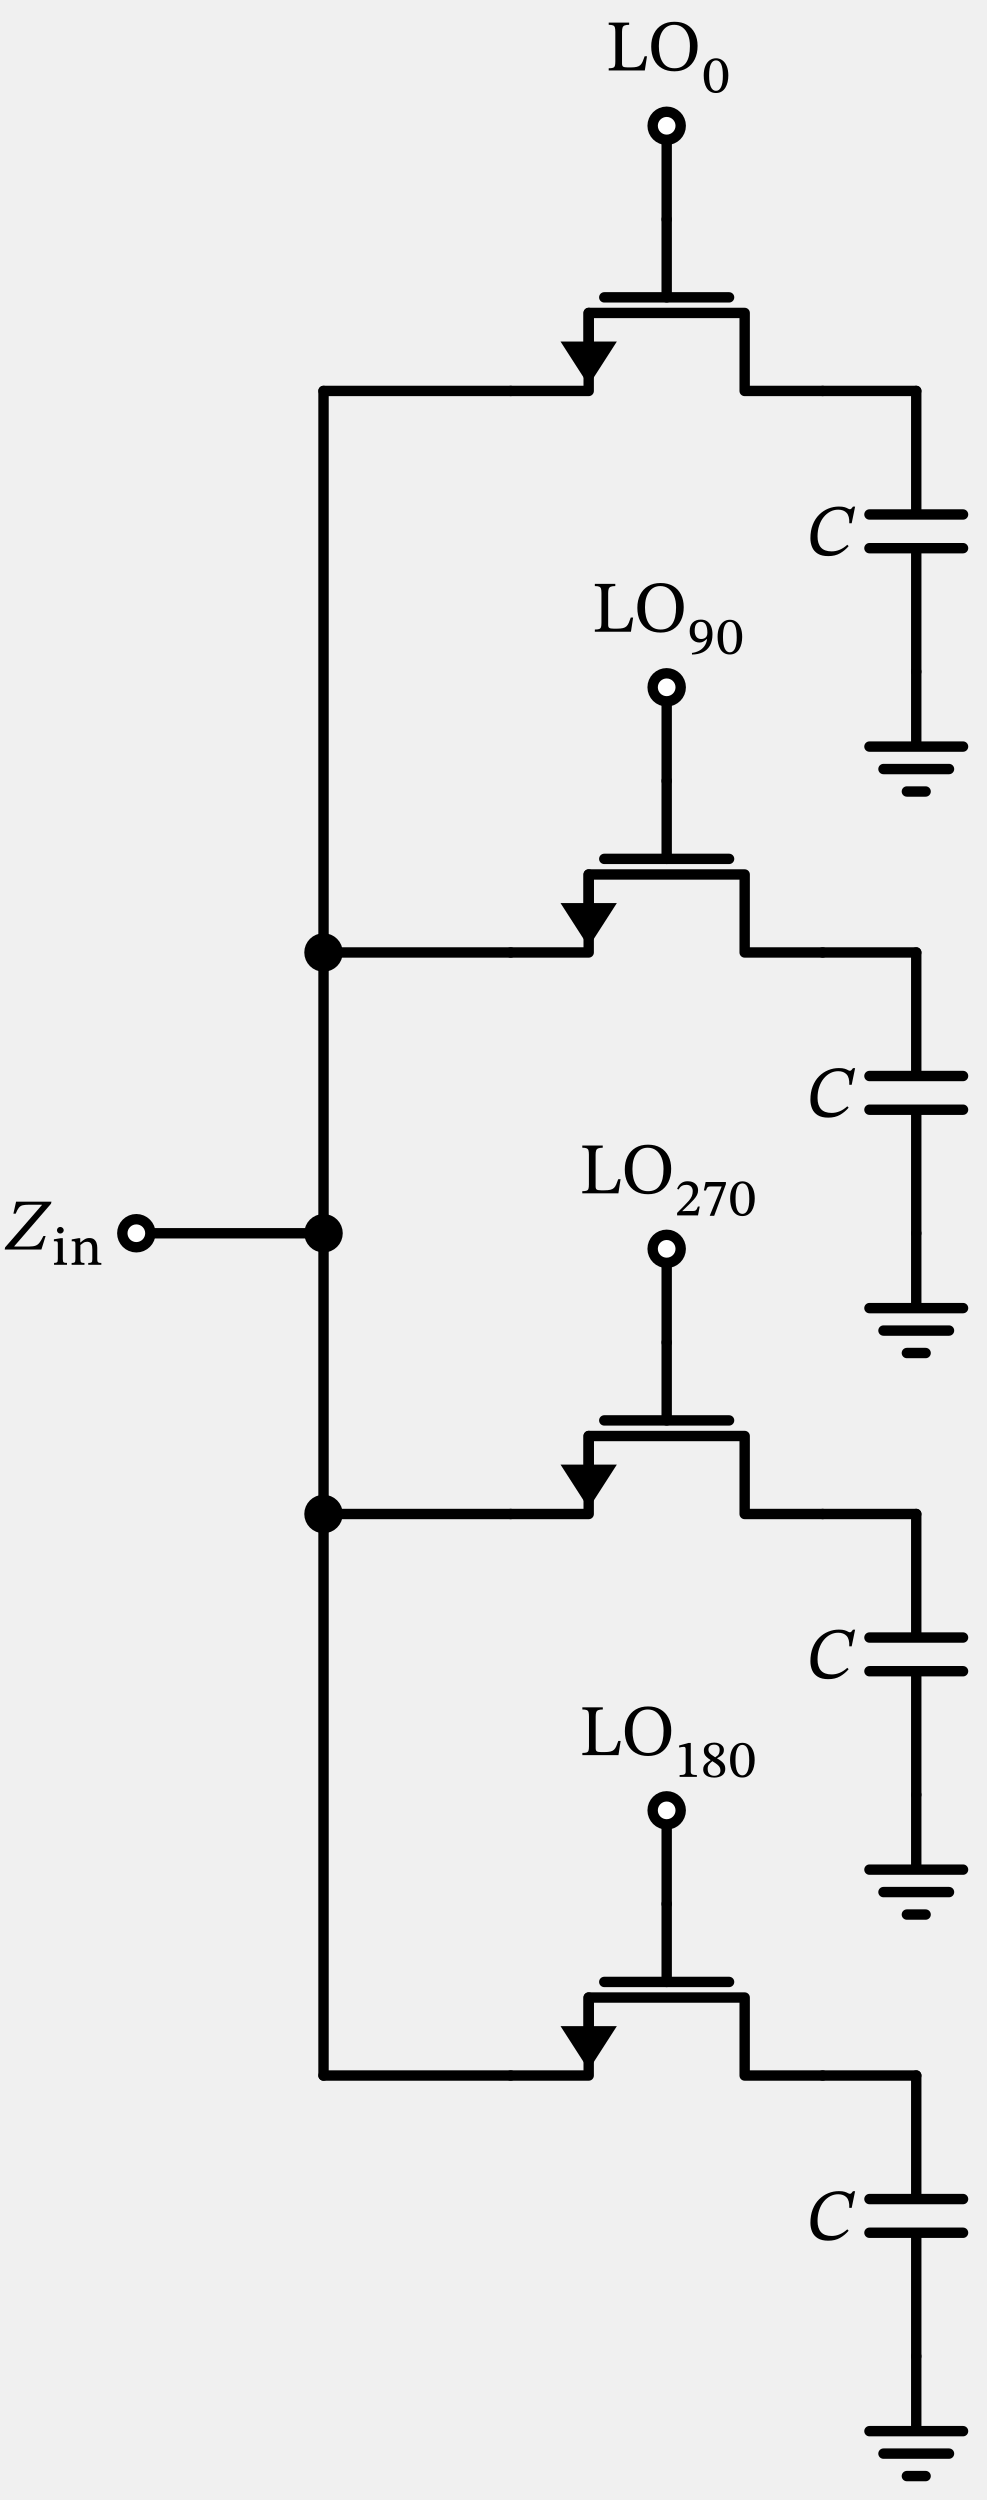
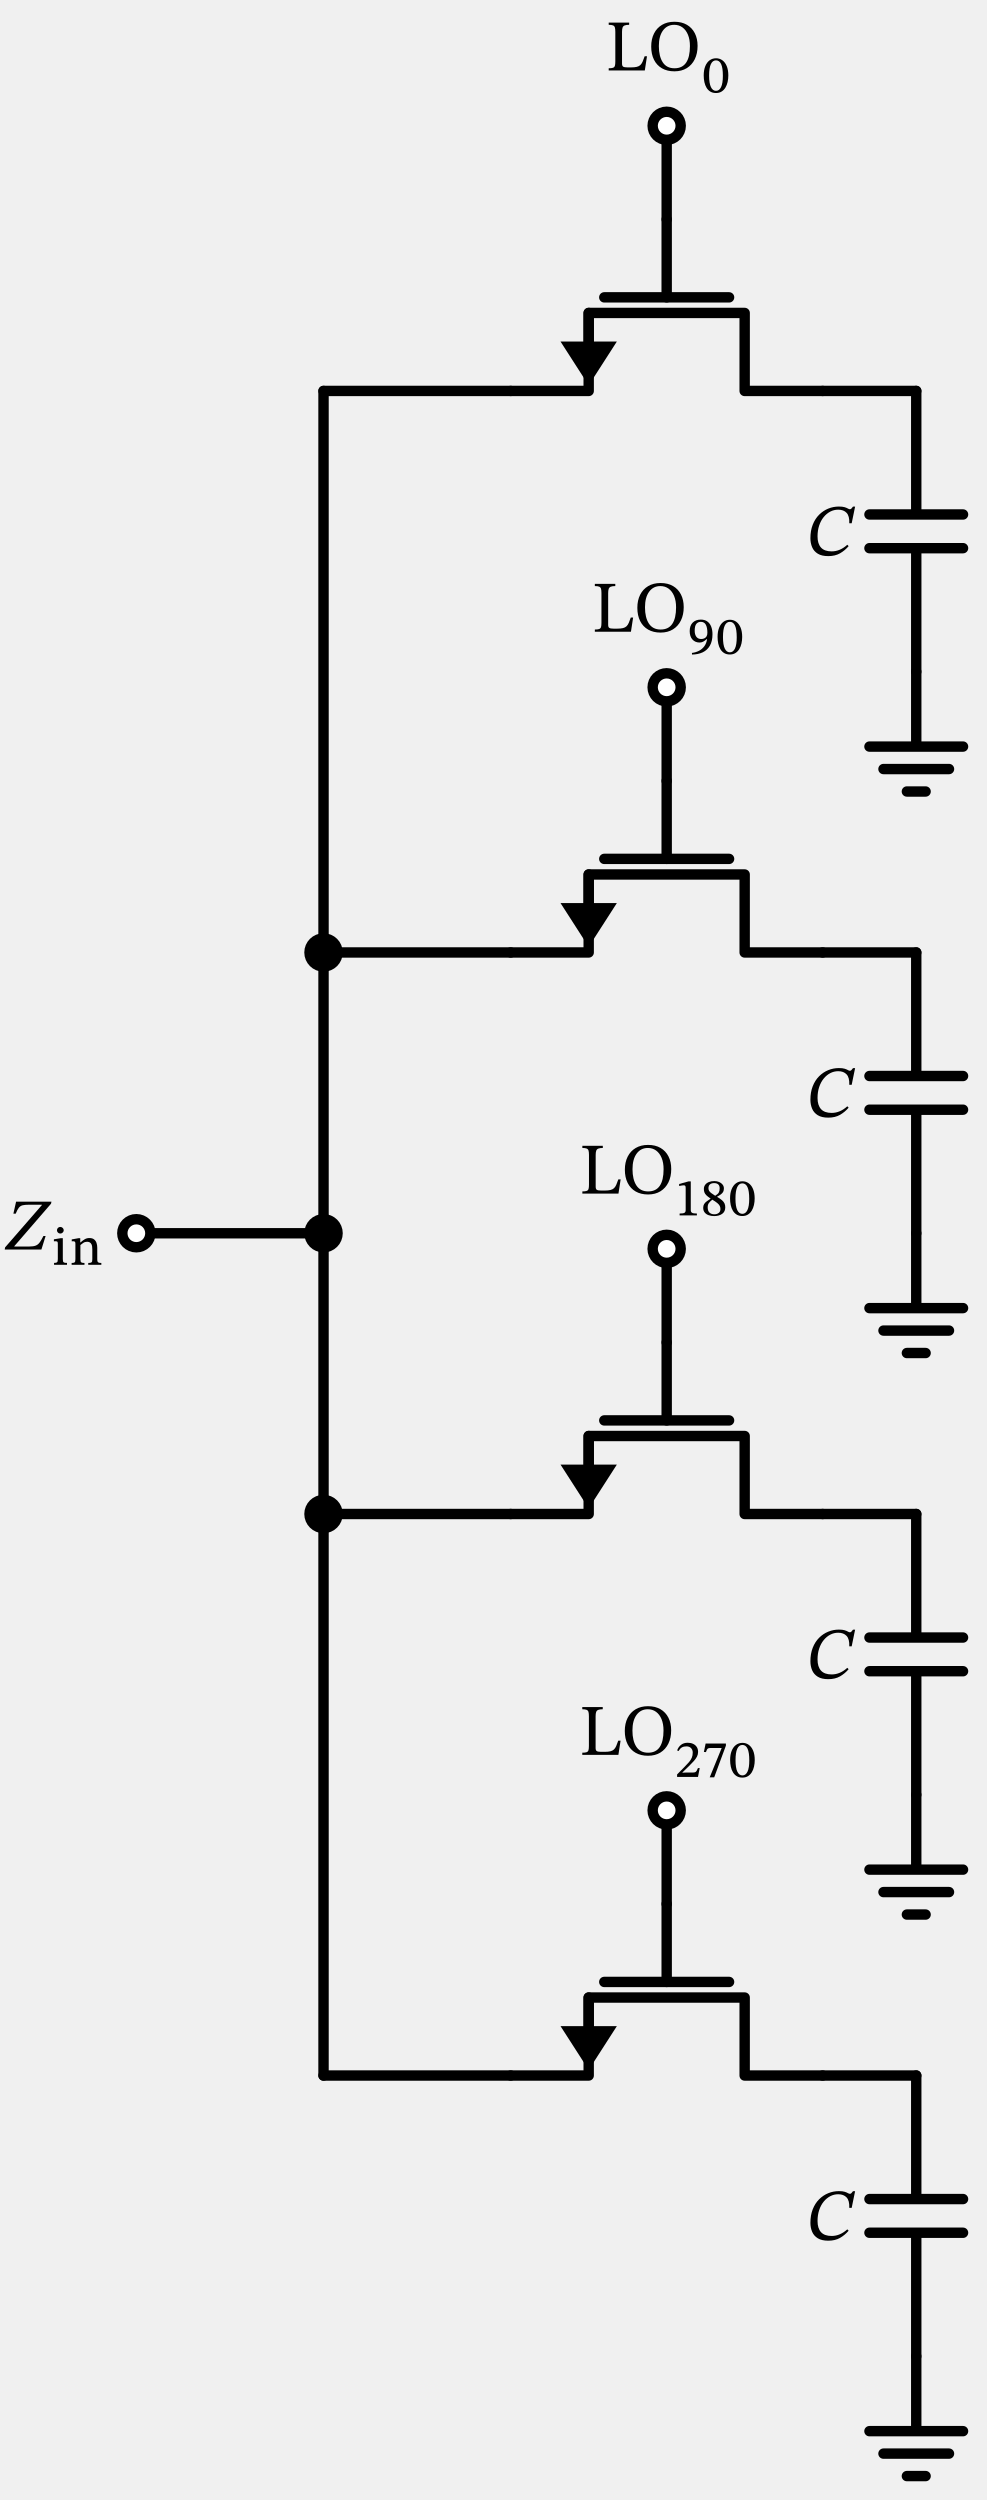
<svg xmlns="http://www.w3.org/2000/svg" xml:lang="en" height="480.832pt" width="189.824pt" viewBox="-26.224 -237.192 189.824 480.832">
  <path d="M 0.0,-0.0 L 18.0,-0.0 L 36.0,-0.0" style="stroke:black;fill:none;stroke-width:2.0;stroke-dasharray:-;stroke-linecap:round;stroke-linejoin:round;" />
  <path d="M 36.0,-0.0 L 36.0,-27.0 L 36.0,-54.0" style="stroke:black;fill:none;stroke-width:2.0;stroke-dasharray:-;stroke-linecap:round;stroke-linejoin:round;" />
  <path d="M 36.0,-54.0 L 36.0,-108.0 L 36,-162.0" style="stroke:black;fill:none;stroke-width:2.0;stroke-dasharray:-;stroke-linecap:round;stroke-linejoin:round;" />
  <path d="M 36,-162.0 L 54,-162.0 L 72.0,-162.0" style="stroke:black;fill:none;stroke-width:2.0;stroke-dasharray:-;stroke-linecap:round;stroke-linejoin:round;" />
  <path d="M 72.0,-162.0 L 87.0,-162.0 L 87.0,-177.0 L 117.0,-177 L 117.0,-162.0 L 132.0,-162.0" style="stroke:black;fill:none;stroke-width:2.0;stroke-dasharray:-;stroke-linecap:round;stroke-linejoin:round;" />
  <path d="M 87.0,-171.0 L 87.0,-177.0" style="stroke:black;fill:none;stroke-width:2.0;stroke-dasharray:-;stroke-linecap:round;stroke-linejoin:round;" />
  <path d="M 87.0 -164.0 L 82.5 -171.0 L 91.5 -171.0 Z" style="stroke:black;fill:black;stroke-linecap:butt;stroke-linejoin:miter;" />
  <path d="M 90.0,-180.0 L 114.0,-180.0" style="stroke:black;fill:none;stroke-width:2.0;stroke-dasharray:-;stroke-linecap:round;stroke-linejoin:round;" />
  <path d="M 102.0,-195 L 102.0,-180.0" style="stroke:black;fill:none;stroke-width:2.0;stroke-dasharray:-;stroke-linecap:round;stroke-linejoin:round;" />
  <path d="M 132.0,-162.0 L 141.0,-162.0 L 150,-162.0" style="stroke:black;fill:none;stroke-width:2.0;stroke-dasharray:-;stroke-linecap:round;stroke-linejoin:round;" />
  <path d="M 150,-162.0 L 150,-138.24 M 159,-138.24 L 141,-138.24 M 159,-131.76 L 141,-131.76 M 150,-131.76 L 150,-108.0" style="stroke:black;fill:none;stroke-width:2.0;stroke-dasharray:-;stroke-linecap:round;stroke-linejoin:round;" />
  <path d="M 150,-108.0 L 150,-93.6 L 141,-93.6 L 159,-93.6 M 143.7,-89.28 L 156.3,-89.28 M 148.2,-84.96 L 151.8,-84.96" style="stroke:black;fill:none;stroke-width:2.0;stroke-dasharray:-;stroke-linecap:round;stroke-linejoin:round;" />
  <path d="M 102.0,-195 L 102.0,-204 L 102.0,-213" style="stroke:black;fill:none;stroke-width:2.0;stroke-dasharray:-;stroke-linecap:round;stroke-linejoin:round;" />
  <path d="M 36.0,-54.0 L 54.0,-54.0 L 72.0,-54.0" style="stroke:black;fill:none;stroke-width:2.0;stroke-dasharray:-;stroke-linecap:round;stroke-linejoin:round;" />
  <path d="M 72.0,-54.0 L 87.0,-54.0 L 87.0,-69.0 L 117.0,-69.0 L 117.0,-54 L 132.0,-54" style="stroke:black;fill:none;stroke-width:2.0;stroke-dasharray:-;stroke-linecap:round;stroke-linejoin:round;" />
  <path d="M 87.0,-63.0 L 87.0,-69.0" style="stroke:black;fill:none;stroke-width:2.0;stroke-dasharray:-;stroke-linecap:round;stroke-linejoin:round;" />
  <path d="M 87.0 -56.0 L 82.5 -63.0 L 91.5 -63.0 Z" style="stroke:black;fill:black;stroke-linecap:butt;stroke-linejoin:miter;" />
  <path d="M 90.0,-72 L 114.0,-72" style="stroke:black;fill:none;stroke-width:2.0;stroke-dasharray:-;stroke-linecap:round;stroke-linejoin:round;" />
  <path d="M 102.0,-87.0 L 102.0,-72" style="stroke:black;fill:none;stroke-width:2.0;stroke-dasharray:-;stroke-linecap:round;stroke-linejoin:round;" />
  <path d="M 132.0,-54 L 141.0,-54 L 150,-54" style="stroke:black;fill:none;stroke-width:2.0;stroke-dasharray:-;stroke-linecap:round;stroke-linejoin:round;" />
  <path d="M 150,-54 L 150,-30.24 M 159,-30.24 L 141,-30.24 M 159,-23.76 L 141,-23.76 M 150,-23.76 L 150,7.993605777301127e-15" style="stroke:black;fill:none;stroke-width:2.0;stroke-dasharray:-;stroke-linecap:round;stroke-linejoin:round;" />
  <path d="M 150,7.993605777301127e-15 L 150,14.4 L 141,14.4 L 159,14.4 M 143.7,18.72 L 156.3,18.72 M 148.2,23.04 L 151.8,23.04" style="stroke:black;fill:none;stroke-width:2.0;stroke-dasharray:-;stroke-linecap:round;stroke-linejoin:round;" />
  <path d="M 102.0,-87.0 L 102.0,-96.0 L 102.0,-105.0" style="stroke:black;fill:none;stroke-width:2.0;stroke-dasharray:-;stroke-linecap:round;stroke-linejoin:round;" />
  <path d="M 36.0,-0.0 L 36,27.0 L 36,54.0" style="stroke:black;fill:none;stroke-width:2.0;stroke-dasharray:-;stroke-linecap:round;stroke-linejoin:round;" />
  <path d="M 36,54.0 L 36,108.0 L 36,162.0" style="stroke:black;fill:none;stroke-width:2.0;stroke-dasharray:-;stroke-linecap:round;stroke-linejoin:round;" />
  <path d="M 36,162.0 L 54,162.0 L 72,162.0" style="stroke:black;fill:none;stroke-width:2.0;stroke-dasharray:-;stroke-linecap:round;stroke-linejoin:round;" />
  <path d="M 72,162.0 L 87,162.0 L 87,147.0 L 117,147 L 117,162.0 L 132,162.0" style="stroke:black;fill:none;stroke-width:2.0;stroke-dasharray:-;stroke-linecap:round;stroke-linejoin:round;" />
  <path d="M 87,153.0 L 87,147.0" style="stroke:black;fill:none;stroke-width:2.0;stroke-dasharray:-;stroke-linecap:round;stroke-linejoin:round;" />
  <path d="M 87 160.0 L 82.5 153.0 L 91.5 153.0 Z" style="stroke:black;fill:black;stroke-linecap:butt;stroke-linejoin:miter;" />
  <path d="M 90,144.0 L 114,144.0" style="stroke:black;fill:none;stroke-width:2.0;stroke-dasharray:-;stroke-linecap:round;stroke-linejoin:round;" />
  <path d="M 102,129.0 L 102,144.0" style="stroke:black;fill:none;stroke-width:2.0;stroke-dasharray:-;stroke-linecap:round;stroke-linejoin:round;" />
  <path d="M 132,162.0 L 141,162.0 L 150,162.0" style="stroke:black;fill:none;stroke-width:2.0;stroke-dasharray:-;stroke-linecap:round;stroke-linejoin:round;" />
  <path d="M 150,162.0 L 150,185.76 M 159,185.76 L 141,185.76 M 159,192.24 L 141,192.24 M 150,192.24 L 150,216.0" style="stroke:black;fill:none;stroke-width:2.0;stroke-dasharray:-;stroke-linecap:round;stroke-linejoin:round;" />
  <path d="M 150,216.0 L 150,230.4 L 141,230.4 L 159,230.4 M 143.7,234.72 L 156.3,234.72 M 148.2,239.04 L 151.8,239.04" style="stroke:black;fill:none;stroke-width:2.0;stroke-dasharray:-;stroke-linecap:round;stroke-linejoin:round;" />
  <path d="M 102,129.0 L 102,120.0 L 102,111.0" style="stroke:black;fill:none;stroke-width:2.0;stroke-dasharray:-;stroke-linecap:round;stroke-linejoin:round;" />
  <path d="M 36,54.0 L 54,54.0 L 72,54.0" style="stroke:black;fill:none;stroke-width:2.0;stroke-dasharray:-;stroke-linecap:round;stroke-linejoin:round;" />
  <path d="M 72,54.0 L 87,54.0 L 87.0,39 L 117.0,39 L 117.0,54 L 132,54" style="stroke:black;fill:none;stroke-width:2.0;stroke-dasharray:-;stroke-linecap:round;stroke-linejoin:round;" />
  <path d="M 87.0,45.0 L 87.0,39" style="stroke:black;fill:none;stroke-width:2.0;stroke-dasharray:-;stroke-linecap:round;stroke-linejoin:round;" />
  <path d="M 87 52.0 L 82.5 45 L 91.5 45 Z" style="stroke:black;fill:black;stroke-linecap:butt;stroke-linejoin:miter;" />
  <path d="M 90,36 L 114,36" style="stroke:black;fill:none;stroke-width:2.0;stroke-dasharray:-;stroke-linecap:round;stroke-linejoin:round;" />
  <path d="M 102,21 L 102,36" style="stroke:black;fill:none;stroke-width:2.0;stroke-dasharray:-;stroke-linecap:round;stroke-linejoin:round;" />
  <path d="M 132,54 L 141,54 L 150,54" style="stroke:black;fill:none;stroke-width:2.0;stroke-dasharray:-;stroke-linecap:round;stroke-linejoin:round;" />
  <path d="M 150,54 L 150,77.76 M 159,77.76 L 141,77.76 M 159,84.24 L 141,84.24 M 150,84.24 L 150,108.0" style="stroke:black;fill:none;stroke-width:2.0;stroke-dasharray:-;stroke-linecap:round;stroke-linejoin:round;" />
  <path d="M 150,108.0 L 150,122.4 L 141,122.4 L 159,122.4 M 143.7,126.72 L 156.3,126.72 M 148.2,131.04 L 151.8,131.04" style="stroke:black;fill:none;stroke-width:2.0;stroke-dasharray:-;stroke-linecap:round;stroke-linejoin:round;" />
  <path d="M 102,21 L 102,12 L 102,3" style="stroke:black;fill:none;stroke-width:2.0;stroke-dasharray:-;stroke-linecap:round;stroke-linejoin:round;" />
  <circle cx="36.0" cy="-0.0" r="2.7" style="stroke:black;fill:black;stroke-width:2.0;stroke-dasharray:-;" />
  <circle cx="0.0" cy="-0.0" r="2.7" style="stroke:black;fill:white;stroke-width:2.0;stroke-dasharray:-;" />
  <g>
    <g>
      <g>
        <path d="M -17.448 0.525 L -17.448 0.525 L -18.26 3.129 L -25.316 3.129 L -25.246 2.723 L -18.162 -5.425 L -18.162 -5.481 L -20.724 -5.481 Q -21.438 -5.481 -21.872 -5.376 Q -22.306 -5.271 -22.6 -4.907 Q -22.894 -4.543 -23.202 -3.759 L -23.65 -3.759 L -23.132 -6.069 L -16.328 -6.069 L -16.412 -5.677 L -23.468 2.485 L -23.468 2.555 L -20.598 2.555 Q -19.8 2.555 -19.345 2.373 Q -18.89 2.191 -18.575 1.743 Q -18.26 1.295 -17.868 0.525 Z " fill="black" />
        <path d="M -13.339 5.706 L -13.339 5.706 L -13.339 6.069 L -15.828 6.069 L -15.828 5.706 Q -15.485 5.706 -15.333 5.633 Q -15.182 5.559 -15.142 5.398 Q -15.103 5.236 -15.103 4.971 L -15.103 2.012 Q -15.103 1.679 -15.211 1.61 Q -15.319 1.541 -15.574 1.541 Q -15.701 1.541 -15.779 1.551 Q -15.858 1.561 -15.858 1.561 L -15.858 1.169 L -14.545 0.953 L -14.143 0.953 L -14.143 4.971 Q -14.143 5.256 -14.099 5.417 Q -14.055 5.579 -13.883 5.643 Q -13.712 5.706 -13.339 5.706 Z M -14.633 -1.212 L -14.633 -1.212 Q -14.349 -1.212 -14.157 -1.016 Q -13.966 -0.82 -13.966 -0.566 Q -13.966 -0.33 -14.157 -0.134 Q -14.349 0.062 -14.633 0.062 Q -14.907 0.062 -15.088 -0.134 Q -15.27 -0.33 -15.27 -0.566 Q -15.27 -0.82 -15.088 -1.016 Q -14.907 -1.212 -14.633 -1.212 Z " fill="black" />
        <path d="M -7.518 2.786 L -7.518 2.786 L -7.518 4.981 Q -7.518 5.256 -7.469 5.417 Q -7.42 5.579 -7.253 5.648 Q -7.087 5.716 -6.734 5.716 L -6.734 6.069 L -9.253 6.069 L -9.253 5.716 Q -8.88 5.716 -8.714 5.648 Q -8.547 5.579 -8.508 5.417 Q -8.469 5.256 -8.469 4.981 L -8.469 3.109 Q -8.469 2.453 -8.62 2.144 Q -8.772 1.835 -9.003 1.737 Q -9.233 1.639 -9.468 1.639 Q -9.89 1.639 -10.208 1.855 Q -10.527 2.071 -10.762 2.267 L -10.762 4.981 Q -10.762 5.256 -10.718 5.417 Q -10.674 5.579 -10.507 5.648 Q -10.34 5.716 -9.978 5.716 L -9.978 6.069 L -12.447 6.069 L -12.447 5.716 Q -12.104 5.716 -11.952 5.648 Q -11.801 5.579 -11.761 5.417 Q -11.722 5.256 -11.722 4.981 L -11.722 2.002 Q -11.722 1.728 -11.825 1.635 Q -11.928 1.541 -12.153 1.541 Q -12.271 1.541 -12.349 1.551 Q -12.428 1.561 -12.428 1.561 L -12.428 1.189 L -11.115 0.953 L -10.791 0.953 L -10.791 1.757 L -10.723 1.757 Q -10.301 1.375 -9.914 1.149 Q -9.527 0.924 -9.037 0.924 Q -8.459 0.924 -8.13 1.184 Q -7.802 1.443 -7.66 1.865 Q -7.518 2.286 -7.518 2.786 Z " fill="black" />
      </g>
    </g>
  </g>
  <circle cx="36.0" cy="-54.0" r="2.7" style="stroke:black;fill:black;stroke-width:2.0;stroke-dasharray:-;" />
  <g>
    <g>
      <g>
        <path d="M 136.742 -132.417 L 136.742 -132.417 L 136.994 -132.151 Q 136.28 -131.311 135.342 -130.772 Q 134.404 -130.233 133.074 -130.233 Q 131.814 -130.233 131.058 -130.702 Q 130.302 -131.171 129.973 -131.955 Q 129.644 -132.739 129.644 -133.663 Q 129.644 -135.133 130.092 -136.274 Q 130.54 -137.415 131.317 -138.192 Q 132.094 -138.969 133.074 -139.368 Q 134.054 -139.767 135.118 -139.767 Q 135.832 -139.767 136.231 -139.641 Q 136.63 -139.515 136.854 -139.382 Q 137.078 -139.249 137.246 -139.249 Q 137.414 -139.249 137.54 -139.389 Q 137.666 -139.529 137.834 -139.753 L 138.24 -139.753 L 137.582 -136.547 L 137.12 -136.547 Q 137.176 -137.947 136.602 -138.556 Q 136.028 -139.165 134.992 -139.165 Q 134.18 -139.165 133.466 -138.794 Q 132.752 -138.423 132.199 -137.744 Q 131.646 -137.065 131.331 -136.12 Q 131.016 -135.175 131.016 -134.013 Q 131.016 -132.613 131.681 -131.878 Q 132.346 -131.143 133.732 -131.143 Q 135.342 -131.143 136.742 -132.417 Z " fill="black" />
      </g>
    </g>
  </g>
  <circle cx="102.0" cy="-213" r="2.7" style="stroke:black;fill:white;stroke-width:2.0;stroke-dasharray:-;" />
  <g>
    <g>
      <g>
        <path d="M 98.213 -226.371 L 98.213 -226.371 L 97.793 -223.641 L 90.849 -223.641 L 90.849 -224.061 Q 91.409 -224.061 91.682 -224.159 Q 91.955 -224.257 92.039 -224.537 Q 92.123 -224.817 92.123 -225.363 L 92.123 -231.061 Q 92.123 -231.607 92.039 -231.901 Q 91.955 -232.195 91.682 -232.307 Q 91.409 -232.419 90.849 -232.419 L 90.849 -232.839 L 94.783 -232.839 L 94.783 -232.419 Q 94.223 -232.419 93.922 -232.3 Q 93.621 -232.181 93.516 -231.887 Q 93.411 -231.593 93.411 -231.047 L 93.411 -224.971 Q 93.411 -224.509 93.635 -224.369 Q 93.859 -224.229 94.475 -224.229 L 95.119 -224.229 Q 95.819 -224.229 96.253 -224.334 Q 96.687 -224.439 96.946 -224.691 Q 97.205 -224.943 97.38 -225.356 Q 97.555 -225.769 97.765 -226.371 Z " fill="black" />
        <path d="M 107.943 -228.373 L 107.943 -228.373 Q 107.943 -226.903 107.404 -225.804 Q 106.865 -224.705 105.871 -224.089 Q 104.877 -223.473 103.491 -223.473 Q 102.105 -223.473 101.104 -224.047 Q 100.103 -224.621 99.564 -225.692 Q 99.025 -226.763 99.025 -228.247 Q 99.025 -229.675 99.564 -230.746 Q 100.103 -231.817 101.104 -232.412 Q 102.105 -233.007 103.491 -233.007 Q 104.891 -233.007 105.885 -232.426 Q 106.879 -231.845 107.411 -230.802 Q 107.943 -229.759 107.943 -228.373 Z M 106.473 -228.331 L 106.473 -228.331 Q 106.473 -229.591 106.095 -230.508 Q 105.717 -231.425 105.038 -231.922 Q 104.359 -232.419 103.449 -232.419 Q 102.091 -232.419 101.293 -231.334 Q 100.495 -230.249 100.495 -228.331 Q 100.495 -226.357 101.244 -225.209 Q 101.993 -224.061 103.505 -224.061 Q 105.003 -224.061 105.738 -225.139 Q 106.473 -226.217 106.473 -228.331 Z " fill="black" />
        <path d="M 113.857 -222.671 L 113.857 -222.671 Q 113.857 -222.024 113.719 -221.417 Q 113.582 -220.809 113.293 -220.334 Q 113.004 -219.859 112.553 -219.579 Q 112.102 -219.3 111.485 -219.3 Q 110.858 -219.3 110.407 -219.569 Q 109.956 -219.839 109.672 -220.309 Q 109.388 -220.78 109.255 -221.392 Q 109.123 -222.005 109.123 -222.691 Q 109.123 -223.71 109.417 -224.445 Q 109.711 -225.18 110.245 -225.582 Q 110.779 -225.984 111.505 -225.984 Q 112.181 -225.984 112.715 -225.596 Q 113.249 -225.209 113.553 -224.469 Q 113.857 -223.73 113.857 -222.671 Z M 112.808 -222.603 L 112.808 -222.603 Q 112.808 -224.141 112.475 -224.861 Q 112.142 -225.582 111.485 -225.582 Q 110.838 -225.582 110.5 -224.861 Q 110.162 -224.141 110.162 -222.642 Q 110.162 -221.162 110.51 -220.442 Q 110.858 -219.721 111.485 -219.721 Q 112.122 -219.721 112.465 -220.447 Q 112.808 -221.172 112.808 -222.603 Z " fill="black" />
      </g>
    </g>
  </g>
  <g>
    <g>
      <g>
        <path d="M 136.742 -24.417 L 136.742 -24.417 L 136.994 -24.151 Q 136.28 -23.311 135.342 -22.772 Q 134.404 -22.233 133.074 -22.233 Q 131.814 -22.233 131.058 -22.702 Q 130.302 -23.171 129.973 -23.955 Q 129.644 -24.739 129.644 -25.663 Q 129.644 -27.133 130.092 -28.274 Q 130.54 -29.415 131.317 -30.192 Q 132.094 -30.969 133.074 -31.368 Q 134.054 -31.767 135.118 -31.767 Q 135.832 -31.767 136.231 -31.641 Q 136.63 -31.515 136.854 -31.382 Q 137.078 -31.249 137.246 -31.249 Q 137.414 -31.249 137.54 -31.389 Q 137.666 -31.529 137.834 -31.753 L 138.24 -31.753 L 137.582 -28.547 L 137.12 -28.547 Q 137.176 -29.947 136.602 -30.556 Q 136.028 -31.165 134.992 -31.165 Q 134.18 -31.165 133.466 -30.794 Q 132.752 -30.423 132.199 -29.744 Q 131.646 -29.065 131.331 -28.12 Q 131.016 -27.175 131.016 -26.013 Q 131.016 -24.613 131.681 -23.878 Q 132.346 -23.143 133.732 -23.143 Q 135.342 -23.143 136.742 -24.417 Z " fill="black" />
      </g>
    </g>
  </g>
  <circle cx="102.0" cy="-105.0" r="2.7" style="stroke:black;fill:white;stroke-width:2.0;stroke-dasharray:-;" />
  <g>
    <g>
      <g>
        <path d="M 95.547 -118.423 L 95.547 -118.423 L 95.127 -115.693 L 88.183 -115.693 L 88.183 -116.113 Q 88.743 -116.113 89.016 -116.211 Q 89.289 -116.309 89.373 -116.589 Q 89.457 -116.869 89.457 -117.415 L 89.457 -123.113 Q 89.457 -123.659 89.373 -123.953 Q 89.289 -124.247 89.016 -124.359 Q 88.743 -124.471 88.183 -124.471 L 88.183 -124.891 L 92.117 -124.891 L 92.117 -124.471 Q 91.557 -124.471 91.256 -124.352 Q 90.955 -124.233 90.85 -123.939 Q 90.745 -123.645 90.745 -123.099 L 90.745 -117.023 Q 90.745 -116.561 90.969 -116.421 Q 91.193 -116.281 91.809 -116.281 L 92.453 -116.281 Q 93.153 -116.281 93.587 -116.386 Q 94.021 -116.491 94.28 -116.743 Q 94.539 -116.995 94.714 -117.408 Q 94.889 -117.821 95.099 -118.423 Z " fill="black" />
        <path d="M 105.277 -120.425 L 105.277 -120.425 Q 105.277 -118.955 104.738 -117.856 Q 104.199 -116.757 103.205 -116.141 Q 102.211 -115.525 100.825 -115.525 Q 99.439 -115.525 98.438 -116.099 Q 97.437 -116.673 96.898 -117.744 Q 96.359 -118.815 96.359 -120.299 Q 96.359 -121.727 96.898 -122.798 Q 97.437 -123.869 98.438 -124.464 Q 99.439 -125.059 100.825 -125.059 Q 102.225 -125.059 103.219 -124.478 Q 104.213 -123.897 104.745 -122.854 Q 105.277 -121.811 105.277 -120.425 Z M 103.807 -120.383 L 103.807 -120.383 Q 103.807 -121.643 103.429 -122.56 Q 103.051 -123.477 102.372 -123.974 Q 101.693 -124.471 100.783 -124.471 Q 99.425 -124.471 98.627 -123.386 Q 97.829 -122.301 97.829 -120.383 Q 97.829 -118.409 98.578 -117.261 Q 99.327 -116.113 100.839 -116.113 Q 102.337 -116.113 103.072 -117.191 Q 103.807 -118.269 103.807 -120.383 Z " fill="black" />
        <path d="M 106.869 -111.3 L 106.869 -111.3 L 106.859 -111.614 Q 107.594 -111.702 108.212 -112.02 Q 108.829 -112.339 109.241 -112.897 Q 109.652 -113.456 109.77 -114.26 L 109.692 -114.269 Q 109.329 -113.946 109.02 -113.779 Q 108.712 -113.613 108.329 -113.613 Q 107.477 -113.613 106.953 -114.196 Q 106.428 -114.779 106.428 -115.818 Q 106.428 -116.866 107.006 -117.445 Q 107.585 -118.023 108.565 -118.023 Q 109.329 -118.023 109.824 -117.66 Q 110.319 -117.298 110.564 -116.666 Q 110.809 -116.033 110.809 -115.21 Q 110.809 -113.858 110.304 -112.995 Q 109.799 -112.133 108.913 -111.721 Q 108.026 -111.31 106.869 -111.3 Z M 107.389 -115.886 L 107.389 -115.886 Q 107.389 -115.151 107.707 -114.72 Q 108.026 -114.289 108.643 -114.289 Q 108.957 -114.289 109.226 -114.407 Q 109.496 -114.524 109.662 -114.789 Q 109.829 -115.053 109.829 -115.494 Q 109.829 -116.465 109.535 -117.028 Q 109.241 -117.592 108.555 -117.592 Q 108.045 -117.592 107.717 -117.214 Q 107.389 -116.837 107.389 -115.886 Z " fill="black" />
        <path d="M 116.522 -114.681 L 116.522 -114.681 Q 116.522 -114.034 116.385 -113.427 Q 116.248 -112.819 115.959 -112.344 Q 115.67 -111.868 115.219 -111.589 Q 114.768 -111.31 114.151 -111.31 Q 113.523 -111.31 113.073 -111.579 Q 112.622 -111.849 112.338 -112.319 Q 112.053 -112.79 111.921 -113.402 Q 111.789 -114.015 111.789 -114.701 Q 111.789 -115.72 112.083 -116.455 Q 112.377 -117.19 112.911 -117.592 Q 113.445 -117.993 114.17 -117.993 Q 114.846 -117.993 115.38 -117.606 Q 115.915 -117.219 116.218 -116.479 Q 116.522 -115.739 116.522 -114.681 Z M 115.474 -114.612 L 115.474 -114.612 Q 115.474 -116.151 115.14 -116.871 Q 114.807 -117.592 114.151 -117.592 Q 113.504 -117.592 113.166 -116.871 Q 112.828 -116.151 112.828 -114.652 Q 112.828 -113.172 113.175 -112.452 Q 113.523 -111.731 114.151 -111.731 Q 114.788 -111.731 115.131 -112.456 Q 115.474 -113.182 115.474 -114.612 Z " fill="black" />
      </g>
    </g>
  </g>
  <circle cx="36" cy="54.0" r="2.7" style="stroke:black;fill:black;stroke-width:2.0;stroke-dasharray:-;" />
  <g>
    <g>
      <g>
        <path d="M 136.742 191.583 L 136.742 191.583 L 136.994 191.849 Q 136.28 192.689 135.342 193.228 Q 134.404 193.767 133.074 193.767 Q 131.814 193.767 131.058 193.298 Q 130.302 192.829 129.973 192.045 Q 129.644 191.261 129.644 190.337 Q 129.644 188.867 130.092 187.726 Q 130.54 186.585 131.317 185.808 Q 132.094 185.031 133.074 184.632 Q 134.054 184.233 135.118 184.233 Q 135.832 184.233 136.231 184.359 Q 136.63 184.485 136.854 184.618 Q 137.078 184.751 137.246 184.751 Q 137.414 184.751 137.54 184.611 Q 137.666 184.471 137.834 184.247 L 138.24 184.247 L 137.582 187.453 L 137.12 187.453 Q 137.176 186.053 136.602 185.444 Q 136.028 184.835 134.992 184.835 Q 134.18 184.835 133.466 185.206 Q 132.752 185.577 132.199 186.256 Q 131.646 186.935 131.331 187.88 Q 131.016 188.825 131.016 189.987 Q 131.016 191.387 131.681 192.122 Q 132.346 192.857 133.732 192.857 Q 135.342 192.857 136.742 191.583 Z " fill="black" />
      </g>
    </g>
  </g>
  <circle cx="102" cy="111.0" r="2.7" style="stroke:black;fill:white;stroke-width:2.0;stroke-dasharray:-;" />
  <g>
    <g>
      <g>
-         <path d="M 93.146 97.647 L 93.146 97.647 L 92.726 100.377 L 85.782 100.377 L 85.782 99.957 Q 86.342 99.957 86.615 99.859 Q 86.888 99.761 86.972 99.481 Q 87.056 99.201 87.056 98.655 L 87.056 92.957 Q 87.056 92.411 86.972 92.117 Q 86.888 91.823 86.615 91.711 Q 86.342 91.599 85.782 91.599 L 85.782 91.179 L 89.716 91.179 L 89.716 91.599 Q 89.156 91.599 88.855 91.718 Q 88.554 91.837 88.449 92.131 Q 88.344 92.425 88.344 92.971 L 88.344 99.047 Q 88.344 99.509 88.568 99.649 Q 88.792 99.789 89.408 99.789 L 90.052 99.789 Q 90.752 99.789 91.186 99.684 Q 91.62 99.579 91.879 99.327 Q 92.138 99.075 92.313 98.662 Q 92.488 98.249 92.698 97.647 Z " fill="black" />
-         <path d="M 102.876 95.645 L 102.876 95.645 Q 102.876 97.115 102.337 98.214 Q 101.798 99.313 100.804 99.929 Q 99.81 100.545 98.424 100.545 Q 97.038 100.545 96.037 99.971 Q 95.036 99.397 94.497 98.326 Q 93.958 97.255 93.958 95.771 Q 93.958 94.343 94.497 93.272 Q 95.036 92.201 96.037 91.606 Q 97.038 91.011 98.424 91.011 Q 99.824 91.011 100.818 91.592 Q 101.812 92.173 102.344 93.216 Q 102.876 94.259 102.876 95.645 Z M 101.406 95.687 L 101.406 95.687 Q 101.406 94.427 101.028 93.51 Q 100.65 92.593 99.971 92.096 Q 99.292 91.599 98.382 91.599 Q 97.024 91.599 96.226 92.684 Q 95.428 93.769 95.428 95.687 Q 95.428 97.661 96.177 98.809 Q 96.926 99.957 98.438 99.957 Q 99.936 99.957 100.671 98.879 Q 101.406 97.801 101.406 95.687 Z " fill="black" />
-         <path d="M 107.81 104.563 L 107.81 104.563 L 104.488 104.563 L 104.488 104.21 Q 105.193 104.21 105.424 104.068 Q 105.654 103.926 105.654 103.553 L 105.654 99.281 Q 105.654 99.016 105.576 98.898 Q 105.497 98.781 105.291 98.781 Q 105.135 98.781 104.865 98.825 Q 104.596 98.869 104.4 98.918 L 104.4 98.526 L 106.213 98.026 L 106.634 98.026 L 106.634 103.553 Q 106.634 103.926 106.884 104.068 Q 107.134 104.21 107.81 104.21 Z " fill="black" />
-         <path d="M 113.269 103.024 L 113.269 103.024 Q 113.269 103.847 112.671 104.274 Q 112.073 104.7 111.132 104.7 Q 110.534 104.7 110.054 104.524 Q 109.574 104.347 109.3 103.994 Q 109.025 103.642 109.025 103.112 Q 109.025 102.691 109.192 102.407 Q 109.358 102.123 109.677 101.882 Q 109.995 101.642 110.436 101.358 L 110.436 101.319 Q 109.897 100.966 109.623 100.687 Q 109.349 100.408 109.251 100.123 Q 109.153 99.839 109.153 99.486 Q 109.153 99.016 109.412 98.673 Q 109.672 98.33 110.128 98.149 Q 110.583 97.967 111.162 97.967 Q 111.681 97.967 112.097 98.149 Q 112.514 98.33 112.759 98.648 Q 113.004 98.967 113.004 99.379 Q 113.004 99.751 112.877 100.011 Q 112.749 100.27 112.465 100.491 Q 112.181 100.711 111.71 100.966 L 111.71 101.015 Q 112.308 101.358 112.646 101.657 Q 112.984 101.956 113.126 102.279 Q 113.269 102.603 113.269 103.024 Z M 110.779 101.544 L 110.779 101.544 Q 110.329 101.897 110.108 102.206 Q 109.888 102.515 109.888 103.005 Q 109.888 103.72 110.24 104.038 Q 110.593 104.357 111.171 104.357 Q 111.652 104.357 111.995 104.107 Q 112.338 103.857 112.338 103.348 Q 112.338 103.014 112.21 102.75 Q 112.083 102.485 111.745 102.201 Q 111.407 101.917 110.779 101.544 Z M 112.191 99.369 L 112.191 99.369 Q 112.191 98.849 111.911 98.604 Q 111.632 98.359 111.142 98.359 Q 110.613 98.359 110.324 98.604 Q 110.035 98.849 110.035 99.339 Q 110.035 99.624 110.162 99.844 Q 110.289 100.065 110.578 100.28 Q 110.868 100.496 111.328 100.79 Q 111.857 100.476 112.024 100.163 Q 112.191 99.849 112.191 99.369 Z " fill="black" />
-         <path d="M 118.923 101.319 L 118.923 101.319 Q 118.923 101.966 118.786 102.573 Q 118.649 103.181 118.36 103.656 Q 118.071 104.132 117.62 104.411 Q 117.169 104.69 116.552 104.69 Q 115.924 104.69 115.474 104.421 Q 115.023 104.151 114.739 103.681 Q 114.454 103.21 114.322 102.598 Q 114.19 101.985 114.19 101.299 Q 114.19 100.28 114.484 99.545 Q 114.778 98.81 115.312 98.408 Q 115.846 98.007 116.571 98.007 Q 117.247 98.007 117.781 98.394 Q 118.316 98.781 118.619 99.521 Q 118.923 100.261 118.923 101.319 Z M 117.875 101.388 L 117.875 101.388 Q 117.875 99.849 117.541 99.129 Q 117.208 98.408 116.552 98.408 Q 115.905 98.408 115.567 99.129 Q 115.229 99.849 115.229 101.348 Q 115.229 102.828 115.576 103.548 Q 115.924 104.269 116.552 104.269 Q 117.189 104.269 117.532 103.544 Q 117.875 102.818 117.875 101.388 Z " fill="black" />
+         <path d="M 93.132 97.601 L 93.132 97.601 L 92.712 100.331 L 85.768 100.331 L 85.768 99.911 Q 86.328 99.911 86.601 99.813 Q 86.874 99.715 86.958 99.435 Q 87.042 99.155 87.042 98.609 L 87.042 92.911 Q 87.042 92.365 86.958 92.071 Q 86.874 91.777 86.601 91.665 Q 86.328 91.553 85.768 91.553 L 85.768 91.133 L 89.702 91.133 L 89.702 91.553 Q 89.142 91.553 88.841 91.672 Q 88.54 91.791 88.435 92.085 Q 88.33 92.379 88.33 92.925 L 88.33 99.001 Q 88.33 99.463 88.554 99.603 Q 88.778 99.743 89.394 99.743 L 90.038 99.743 Q 90.738 99.743 91.172 99.638 Q 91.606 99.533 91.865 99.281 Q 92.124 99.029 92.299 98.616 Q 92.474 98.203 92.684 97.601 Z " fill="black" />
+         <path d="M 102.862 95.599 L 102.862 95.599 Q 102.862 97.069 102.323 98.168 Q 101.784 99.267 100.79 99.883 Q 99.796 100.499 98.41 100.499 Q 97.024 100.499 96.023 99.925 Q 95.022 99.351 94.483 98.28 Q 93.944 97.209 93.944 95.725 Q 93.944 94.297 94.483 93.226 Q 95.022 92.155 96.023 91.56 Q 97.024 90.965 98.41 90.965 Q 99.81 90.965 100.804 91.546 Q 101.798 92.127 102.33 93.17 Q 102.862 94.213 102.862 95.599 Z M 101.392 95.641 L 101.392 95.641 Q 101.392 94.381 101.014 93.464 Q 100.636 92.547 99.957 92.05 Q 99.278 91.553 98.368 91.553 Q 97.01 91.553 96.212 92.638 Q 95.414 93.723 95.414 95.641 Q 95.414 97.615 96.163 98.763 Q 96.912 99.911 98.424 99.911 Q 99.922 99.911 100.657 98.833 Q 101.392 97.755 101.392 95.641 Z " fill="black" />
+         <path d="M 108.354 102.867 L 108.354 102.867 L 108.021 104.573 L 104.003 104.573 L 104.003 104.092 L 105.394 102.681 Q 105.943 102.132 106.301 101.711 Q 106.658 101.29 106.835 100.863 Q 107.011 100.437 107.011 99.888 Q 107.011 99.369 106.693 99.031 Q 106.374 98.693 105.796 98.693 Q 105.267 98.693 104.909 98.903 Q 104.551 99.114 104.277 99.594 L 104.012 99.467 Q 104.257 98.781 104.772 98.389 Q 105.286 97.997 106.041 97.997 Q 106.629 97.997 107.08 98.207 Q 107.531 98.418 107.785 98.81 Q 108.04 99.202 108.04 99.761 Q 108.04 100.241 107.825 100.662 Q 107.609 101.084 107.212 101.525 Q 106.815 101.966 106.266 102.505 L 105.041 103.691 L 105.041 103.759 L 105.806 103.72 L 107.08 103.72 Q 107.364 103.72 107.516 103.642 Q 107.668 103.563 107.776 103.372 Q 107.883 103.181 108.011 102.867 Z " fill="black" />
+         <path d="M 113.391 98.555 L 113.391 98.555 L 111.137 104.651 L 110.275 104.651 L 112.578 99.006 L 110.461 99.006 Q 110.157 99.006 110 99.07 Q 109.843 99.134 109.755 99.3 Q 109.667 99.467 109.549 99.79 L 109.157 99.771 L 109.491 98.144 L 113.391 98.144 Z " fill="black" />
+         <path d="M 118.938 101.329 L 118.938 101.329 Q 118.938 101.976 118.801 102.583 Q 118.663 103.191 118.374 103.666 Q 118.085 104.141 117.634 104.421 Q 117.184 104.7 116.566 104.7 Q 115.939 104.7 115.488 104.43 Q 115.037 104.161 114.753 103.691 Q 114.469 103.22 114.337 102.608 Q 114.204 101.995 114.204 101.309 Q 114.204 100.29 114.498 99.555 Q 114.792 98.82 115.327 98.418 Q 115.861 98.016 116.586 98.016 Q 117.262 98.016 117.796 98.403 Q 118.33 98.791 118.634 99.53 Q 118.938 100.27 118.938 101.329 Z M 117.889 101.397 L 117.889 101.397 Q 117.889 99.859 117.556 99.138 Q 117.223 98.418 116.566 98.418 Q 115.919 98.418 115.581 99.138 Q 115.243 99.859 115.243 101.358 Q 115.243 102.838 115.591 103.558 Q 115.939 104.279 116.566 104.279 Q 117.203 104.279 117.546 103.553 Q 117.889 102.828 117.889 101.397 Z " fill="black" />
      </g>
    </g>
  </g>
  <g>
    <g>
      <g>
        <path d="M 136.742 83.583 L 136.742 83.583 L 136.994 83.849 Q 136.28 84.689 135.342 85.228 Q 134.404 85.767 133.074 85.767 Q 131.814 85.767 131.058 85.298 Q 130.302 84.829 129.973 84.045 Q 129.644 83.261 129.644 82.337 Q 129.644 80.867 130.092 79.726 Q 130.54 78.585 131.317 77.808 Q 132.094 77.031 133.074 76.632 Q 134.054 76.233 135.118 76.233 Q 135.832 76.233 136.231 76.359 Q 136.63 76.485 136.854 76.618 Q 137.078 76.751 137.246 76.751 Q 137.414 76.751 137.54 76.611 Q 137.666 76.471 137.834 76.247 L 138.24 76.247 L 137.582 79.453 L 137.12 79.453 Q 137.176 78.053 136.602 77.444 Q 136.028 76.835 134.992 76.835 Q 134.18 76.835 133.466 77.206 Q 132.752 77.577 132.199 78.256 Q 131.646 78.935 131.331 79.88 Q 131.016 80.825 131.016 81.987 Q 131.016 83.387 131.681 84.122 Q 132.346 84.857 133.732 84.857 Q 135.342 84.857 136.742 83.583 Z " fill="black" />
      </g>
    </g>
  </g>
  <circle cx="102" cy="3" r="2.7" style="stroke:black;fill:white;stroke-width:2.0;stroke-dasharray:-;" />
  <g>
    <g>
      <g>
-         <path d="M 93.132 -10.399 L 93.132 -10.399 L 92.712 -7.669 L 85.768 -7.669 L 85.768 -8.089 Q 86.328 -8.089 86.601 -8.187 Q 86.874 -8.285 86.958 -8.565 Q 87.042 -8.845 87.042 -9.391 L 87.042 -15.089 Q 87.042 -15.635 86.958 -15.929 Q 86.874 -16.223 86.601 -16.335 Q 86.328 -16.447 85.768 -16.447 L 85.768 -16.867 L 89.702 -16.867 L 89.702 -16.447 Q 89.142 -16.447 88.841 -16.328 Q 88.54 -16.209 88.435 -15.915 Q 88.33 -15.621 88.33 -15.075 L 88.33 -8.999 Q 88.33 -8.537 88.554 -8.397 Q 88.778 -8.257 89.394 -8.257 L 90.038 -8.257 Q 90.738 -8.257 91.172 -8.362 Q 91.606 -8.467 91.865 -8.719 Q 92.124 -8.971 92.299 -9.384 Q 92.474 -9.797 92.684 -10.399 Z " fill="black" />
-         <path d="M 102.862 -12.401 L 102.862 -12.401 Q 102.862 -10.931 102.323 -9.832 Q 101.784 -8.733 100.79 -8.117 Q 99.796 -7.501 98.41 -7.501 Q 97.024 -7.501 96.023 -8.075 Q 95.022 -8.649 94.483 -9.72 Q 93.944 -10.791 93.944 -12.275 Q 93.944 -13.703 94.483 -14.774 Q 95.022 -15.845 96.023 -16.44 Q 97.024 -17.035 98.41 -17.035 Q 99.81 -17.035 100.804 -16.454 Q 101.798 -15.873 102.33 -14.83 Q 102.862 -13.787 102.862 -12.401 Z M 101.392 -12.359 L 101.392 -12.359 Q 101.392 -13.619 101.014 -14.536 Q 100.636 -15.453 99.957 -15.95 Q 99.278 -16.447 98.368 -16.447 Q 97.01 -16.447 96.212 -15.362 Q 95.414 -14.277 95.414 -12.359 Q 95.414 -10.385 96.163 -9.237 Q 96.912 -8.089 98.424 -8.089 Q 99.922 -8.089 100.657 -9.167 Q 101.392 -10.245 101.392 -12.359 Z " fill="black" />
-         <path d="M 108.354 -5.133 L 108.354 -5.133 L 108.021 -3.427 L 104.003 -3.427 L 104.003 -3.908 L 105.394 -5.319 Q 105.943 -5.868 106.301 -6.289 Q 106.658 -6.71 106.835 -7.137 Q 107.011 -7.563 107.011 -8.112 Q 107.011 -8.631 106.693 -8.969 Q 106.374 -9.307 105.796 -9.307 Q 105.267 -9.307 104.909 -9.097 Q 104.551 -8.886 104.277 -8.406 L 104.012 -8.533 Q 104.257 -9.219 104.772 -9.611 Q 105.286 -10.003 106.041 -10.003 Q 106.629 -10.003 107.08 -9.792 Q 107.531 -9.582 107.785 -9.19 Q 108.04 -8.798 108.04 -8.239 Q 108.04 -7.759 107.825 -7.338 Q 107.609 -6.916 107.212 -6.475 Q 106.815 -6.034 106.266 -5.495 L 105.041 -4.309 L 105.041 -4.241 L 105.806 -4.28 L 107.08 -4.28 Q 107.364 -4.28 107.516 -4.358 Q 107.668 -4.437 107.776 -4.628 Q 107.883 -4.819 108.011 -5.133 Z " fill="black" />
-         <path d="M 113.391 -9.445 L 113.391 -9.445 L 111.137 -3.349 L 110.275 -3.349 L 112.578 -8.994 L 110.461 -8.994 Q 110.157 -8.994 110 -8.93 Q 109.843 -8.866 109.755 -8.7 Q 109.667 -8.533 109.549 -8.21 L 109.157 -8.229 L 109.491 -9.856 L 113.391 -9.856 Z " fill="black" />
-         <path d="M 118.938 -6.671 L 118.938 -6.671 Q 118.938 -6.024 118.801 -5.417 Q 118.663 -4.809 118.374 -4.334 Q 118.085 -3.859 117.634 -3.579 Q 117.184 -3.3 116.566 -3.3 Q 115.939 -3.3 115.488 -3.569 Q 115.037 -3.839 114.753 -4.309 Q 114.469 -4.78 114.337 -5.392 Q 114.204 -6.005 114.204 -6.691 Q 114.204 -7.71 114.498 -8.445 Q 114.792 -9.18 115.327 -9.582 Q 115.861 -9.984 116.586 -9.984 Q 117.262 -9.984 117.796 -9.596 Q 118.33 -9.209 118.634 -8.469 Q 118.938 -7.73 118.938 -6.671 Z M 117.889 -6.603 L 117.889 -6.603 Q 117.889 -8.141 117.556 -8.861 Q 117.223 -9.582 116.566 -9.582 Q 115.919 -9.582 115.581 -8.861 Q 115.243 -8.141 115.243 -6.642 Q 115.243 -5.162 115.591 -4.442 Q 115.939 -3.721 116.566 -3.721 Q 117.203 -3.721 117.546 -4.447 Q 117.889 -5.172 117.889 -6.603 Z " fill="black" />
+         <path d="M 93.146 -10.353 L 93.146 -10.353 L 92.726 -7.623 L 85.782 -7.623 L 85.782 -8.043 Q 86.342 -8.043 86.615 -8.141 Q 86.888 -8.239 86.972 -8.519 Q 87.056 -8.799 87.056 -9.345 L 87.056 -15.043 Q 87.056 -15.589 86.972 -15.883 Q 86.888 -16.177 86.615 -16.289 Q 86.342 -16.401 85.782 -16.401 L 85.782 -16.821 L 89.716 -16.821 L 89.716 -16.401 Q 89.156 -16.401 88.855 -16.282 Q 88.554 -16.163 88.449 -15.869 Q 88.344 -15.575 88.344 -15.029 L 88.344 -8.953 Q 88.344 -8.491 88.568 -8.351 Q 88.792 -8.211 89.408 -8.211 L 90.052 -8.211 Q 90.752 -8.211 91.186 -8.316 Q 91.62 -8.421 91.879 -8.673 Q 92.138 -8.925 92.313 -9.338 Q 92.488 -9.751 92.698 -10.353 Z " fill="black" />
+         <path d="M 102.876 -12.355 L 102.876 -12.355 Q 102.876 -10.885 102.337 -9.786 Q 101.798 -8.687 100.804 -8.071 Q 99.81 -7.455 98.424 -7.455 Q 97.038 -7.455 96.037 -8.029 Q 95.036 -8.603 94.497 -9.674 Q 93.958 -10.745 93.958 -12.229 Q 93.958 -13.657 94.497 -14.728 Q 95.036 -15.799 96.037 -16.394 Q 97.038 -16.989 98.424 -16.989 Q 99.824 -16.989 100.818 -16.408 Q 101.812 -15.827 102.344 -14.784 Q 102.876 -13.741 102.876 -12.355 Z M 101.406 -12.313 L 101.406 -12.313 Q 101.406 -13.573 101.028 -14.49 Q 100.65 -15.407 99.971 -15.904 Q 99.292 -16.401 98.382 -16.401 Q 97.024 -16.401 96.226 -15.316 Q 95.428 -14.231 95.428 -12.313 Q 95.428 -10.339 96.177 -9.191 Q 96.926 -8.043 98.438 -8.043 Q 99.936 -8.043 100.671 -9.121 Q 101.406 -10.199 101.406 -12.313 Z " fill="black" />
+         <path d="M 107.81 -3.437 L 107.81 -3.437 L 104.488 -3.437 L 104.488 -3.79 Q 105.193 -3.79 105.424 -3.932 Q 105.654 -4.074 105.654 -4.447 L 105.654 -8.719 Q 105.654 -8.984 105.576 -9.102 Q 105.497 -9.219 105.291 -9.219 Q 105.135 -9.219 104.865 -9.175 Q 104.596 -9.131 104.4 -9.082 L 104.4 -9.474 L 106.213 -9.974 L 106.634 -9.974 L 106.634 -4.447 Q 106.634 -4.074 106.884 -3.932 Q 107.134 -3.79 107.81 -3.79 Z " fill="black" />
+         <path d="M 113.269 -4.976 L 113.269 -4.976 Q 113.269 -4.153 112.671 -3.726 Q 112.073 -3.3 111.132 -3.3 Q 110.534 -3.3 110.054 -3.476 Q 109.574 -3.653 109.3 -4.006 Q 109.025 -4.358 109.025 -4.888 Q 109.025 -5.309 109.192 -5.593 Q 109.358 -5.877 109.677 -6.117 Q 109.995 -6.358 110.436 -6.642 L 110.436 -6.681 Q 109.897 -7.034 109.623 -7.313 Q 109.349 -7.592 109.251 -7.877 Q 109.153 -8.161 109.153 -8.514 Q 109.153 -8.984 109.412 -9.327 Q 109.672 -9.67 110.128 -9.851 Q 110.583 -10.033 111.162 -10.033 Q 111.681 -10.033 112.097 -9.851 Q 112.514 -9.67 112.759 -9.351 Q 113.004 -9.033 113.004 -8.621 Q 113.004 -8.249 112.877 -7.989 Q 112.749 -7.73 112.465 -7.509 Q 112.181 -7.289 111.71 -7.034 L 111.71 -6.985 Q 112.308 -6.642 112.646 -6.343 Q 112.984 -6.044 113.126 -5.721 Q 113.269 -5.397 113.269 -4.976 Z M 110.779 -6.456 L 110.779 -6.456 Q 110.329 -6.103 110.108 -5.794 Q 109.888 -5.485 109.888 -4.995 Q 109.888 -4.28 110.24 -3.961 Q 110.593 -3.643 111.171 -3.643 Q 111.652 -3.643 111.995 -3.893 Q 112.338 -4.143 112.338 -4.652 Q 112.338 -4.986 112.21 -5.25 Q 112.083 -5.515 111.745 -5.799 Q 111.407 -6.083 110.779 -6.456 Z M 112.191 -8.631 L 112.191 -8.631 Q 112.191 -9.151 111.911 -9.396 Q 111.632 -9.641 111.142 -9.641 Q 110.613 -9.641 110.324 -9.396 Q 110.035 -9.151 110.035 -8.661 Q 110.035 -8.376 110.162 -8.156 Q 110.289 -7.935 110.578 -7.72 Q 110.868 -7.504 111.328 -7.21 Q 111.857 -7.524 112.024 -7.837 Q 112.191 -8.151 112.191 -8.631 Z " fill="black" />
+         <path d="M 118.923 -6.681 L 118.923 -6.681 Q 118.923 -6.034 118.786 -5.427 Q 118.649 -4.819 118.36 -4.344 Q 118.071 -3.868 117.62 -3.589 Q 117.169 -3.31 116.552 -3.31 Q 115.924 -3.31 115.474 -3.579 Q 115.023 -3.849 114.739 -4.319 Q 114.454 -4.79 114.322 -5.402 Q 114.19 -6.015 114.19 -6.701 Q 114.19 -7.72 114.484 -8.455 Q 114.778 -9.19 115.312 -9.592 Q 115.846 -9.993 116.571 -9.993 Q 117.247 -9.993 117.781 -9.606 Q 118.316 -9.219 118.619 -8.479 Q 118.923 -7.739 118.923 -6.681 Z M 117.875 -6.612 L 117.875 -6.612 Q 117.875 -8.151 117.541 -8.871 Q 117.208 -9.592 116.552 -9.592 Q 115.905 -9.592 115.567 -8.871 Q 115.229 -8.151 115.229 -6.652 Q 115.229 -5.172 115.576 -4.451 Q 115.924 -3.731 116.552 -3.731 Q 117.189 -3.731 117.532 -4.456 Q 117.875 -5.182 117.875 -6.612 Z " fill="black" />
      </g>
    </g>
  </g>
</svg>
